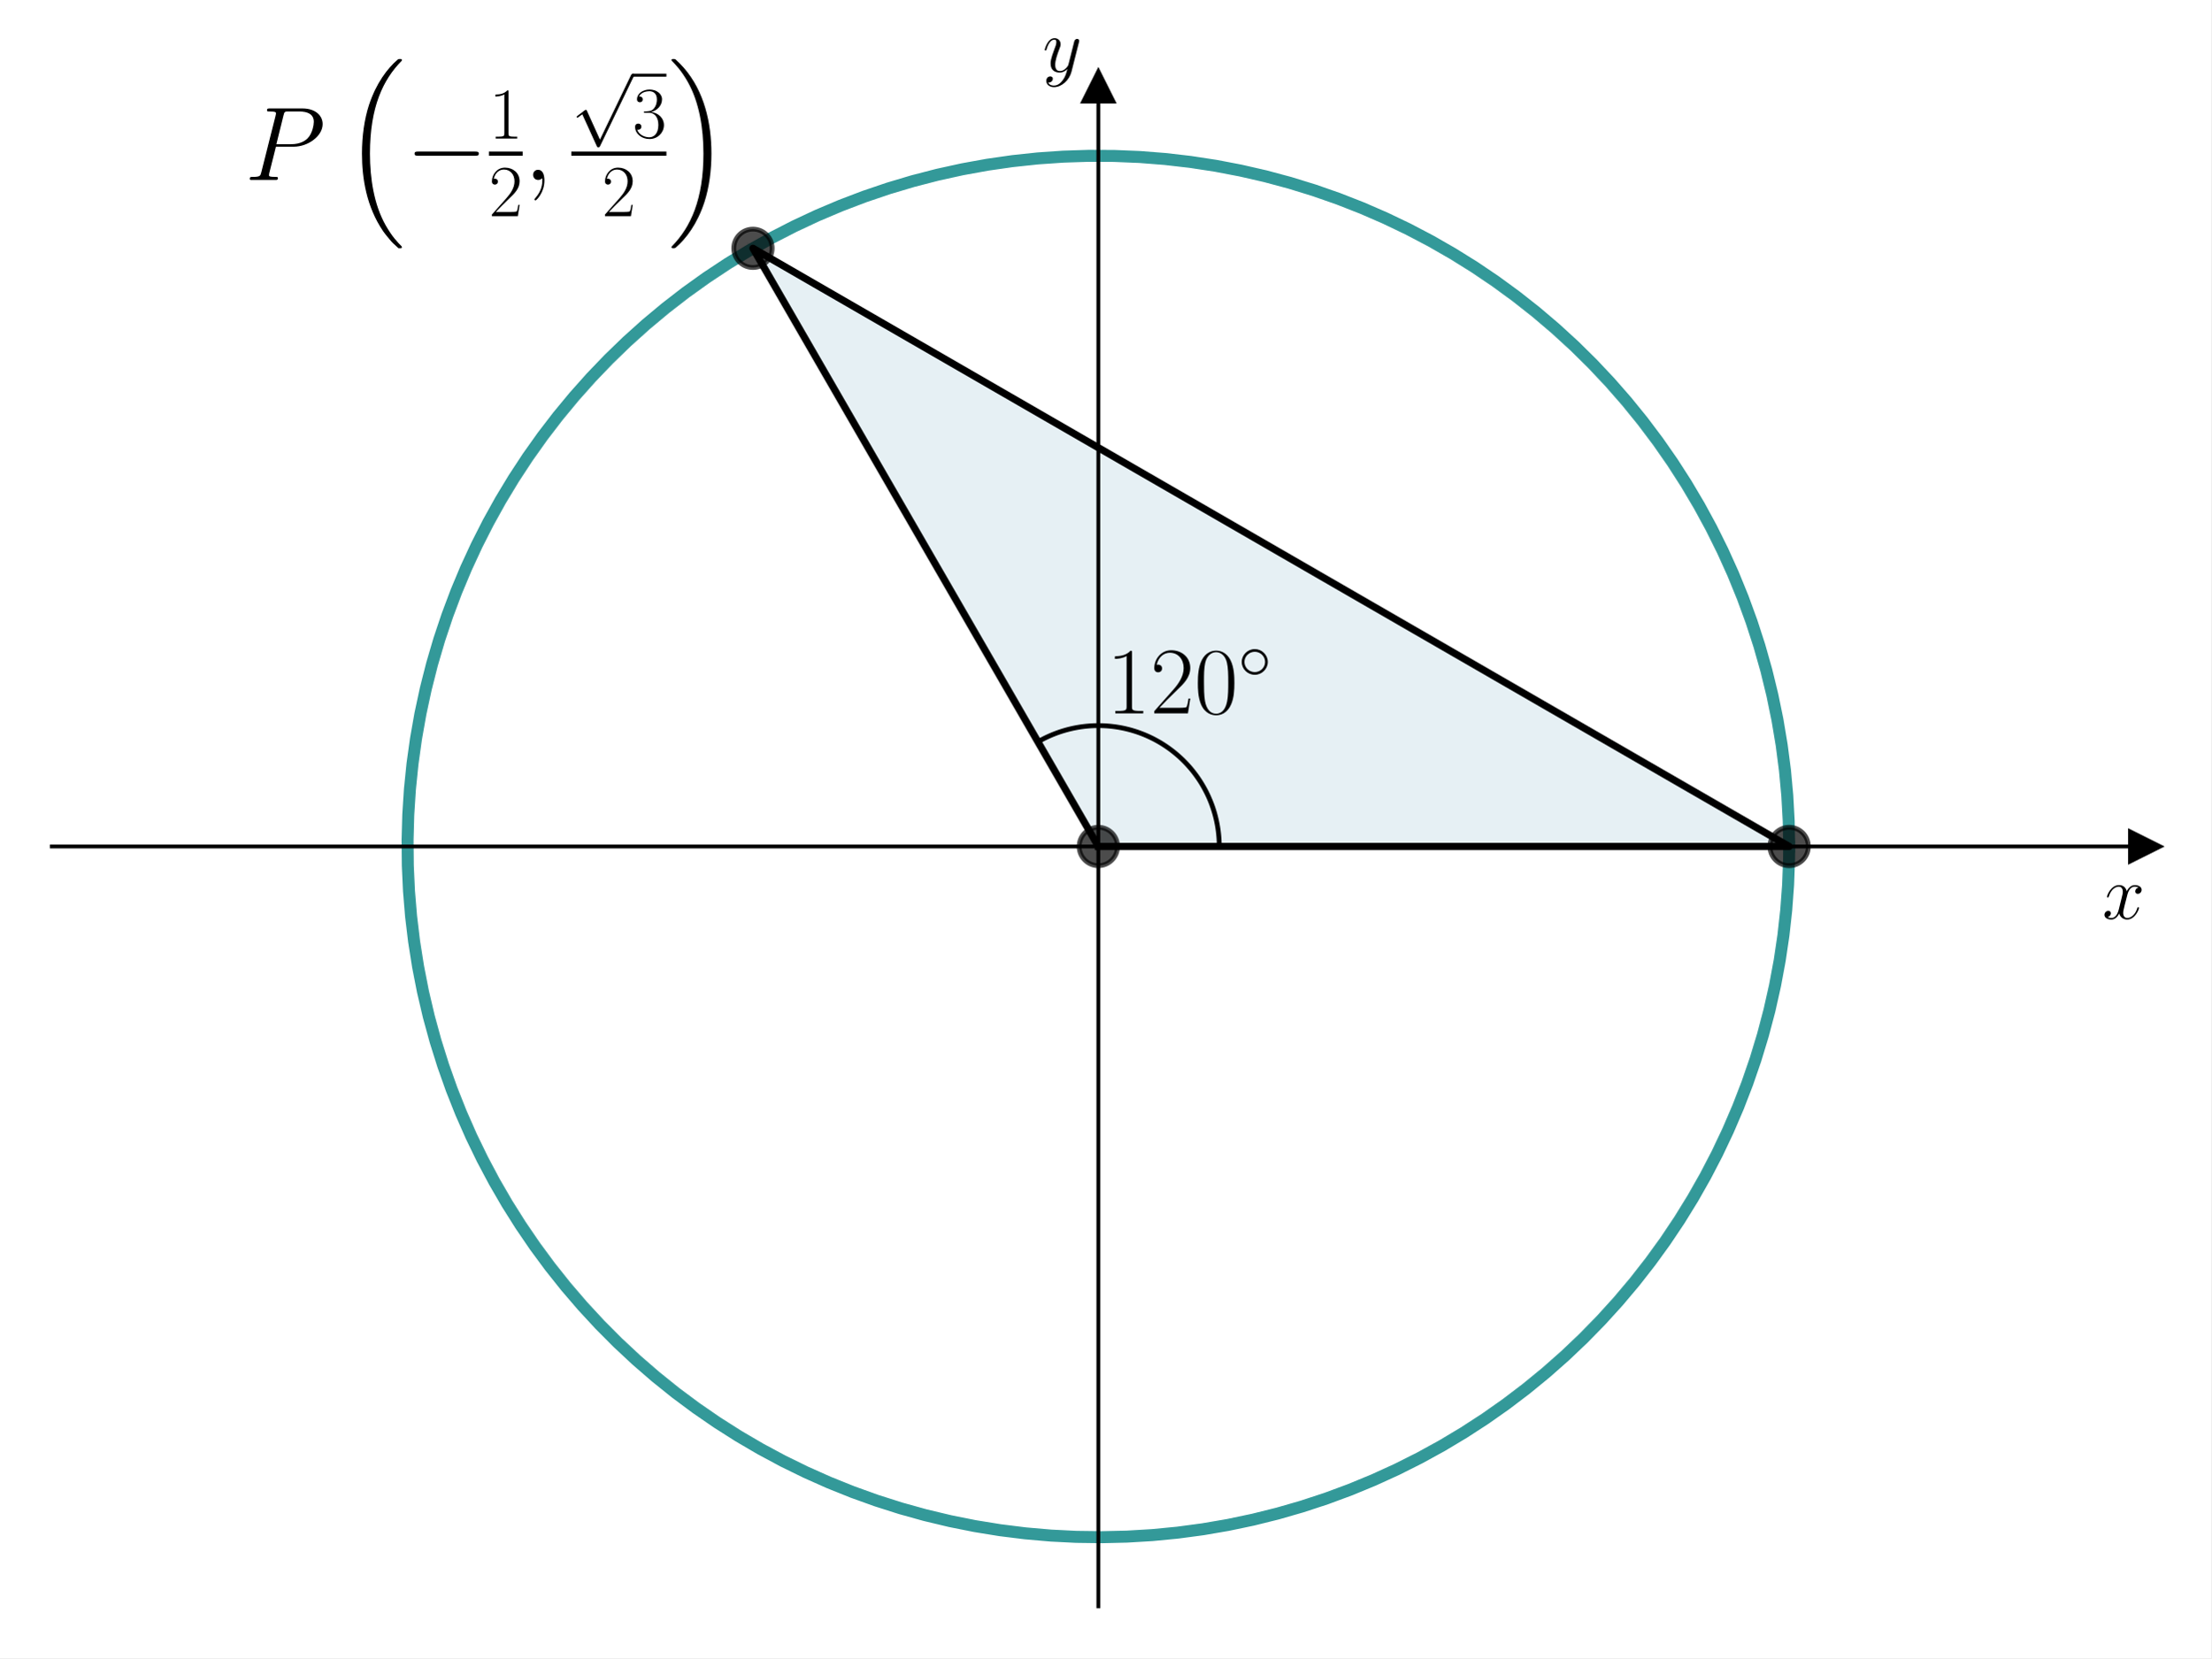
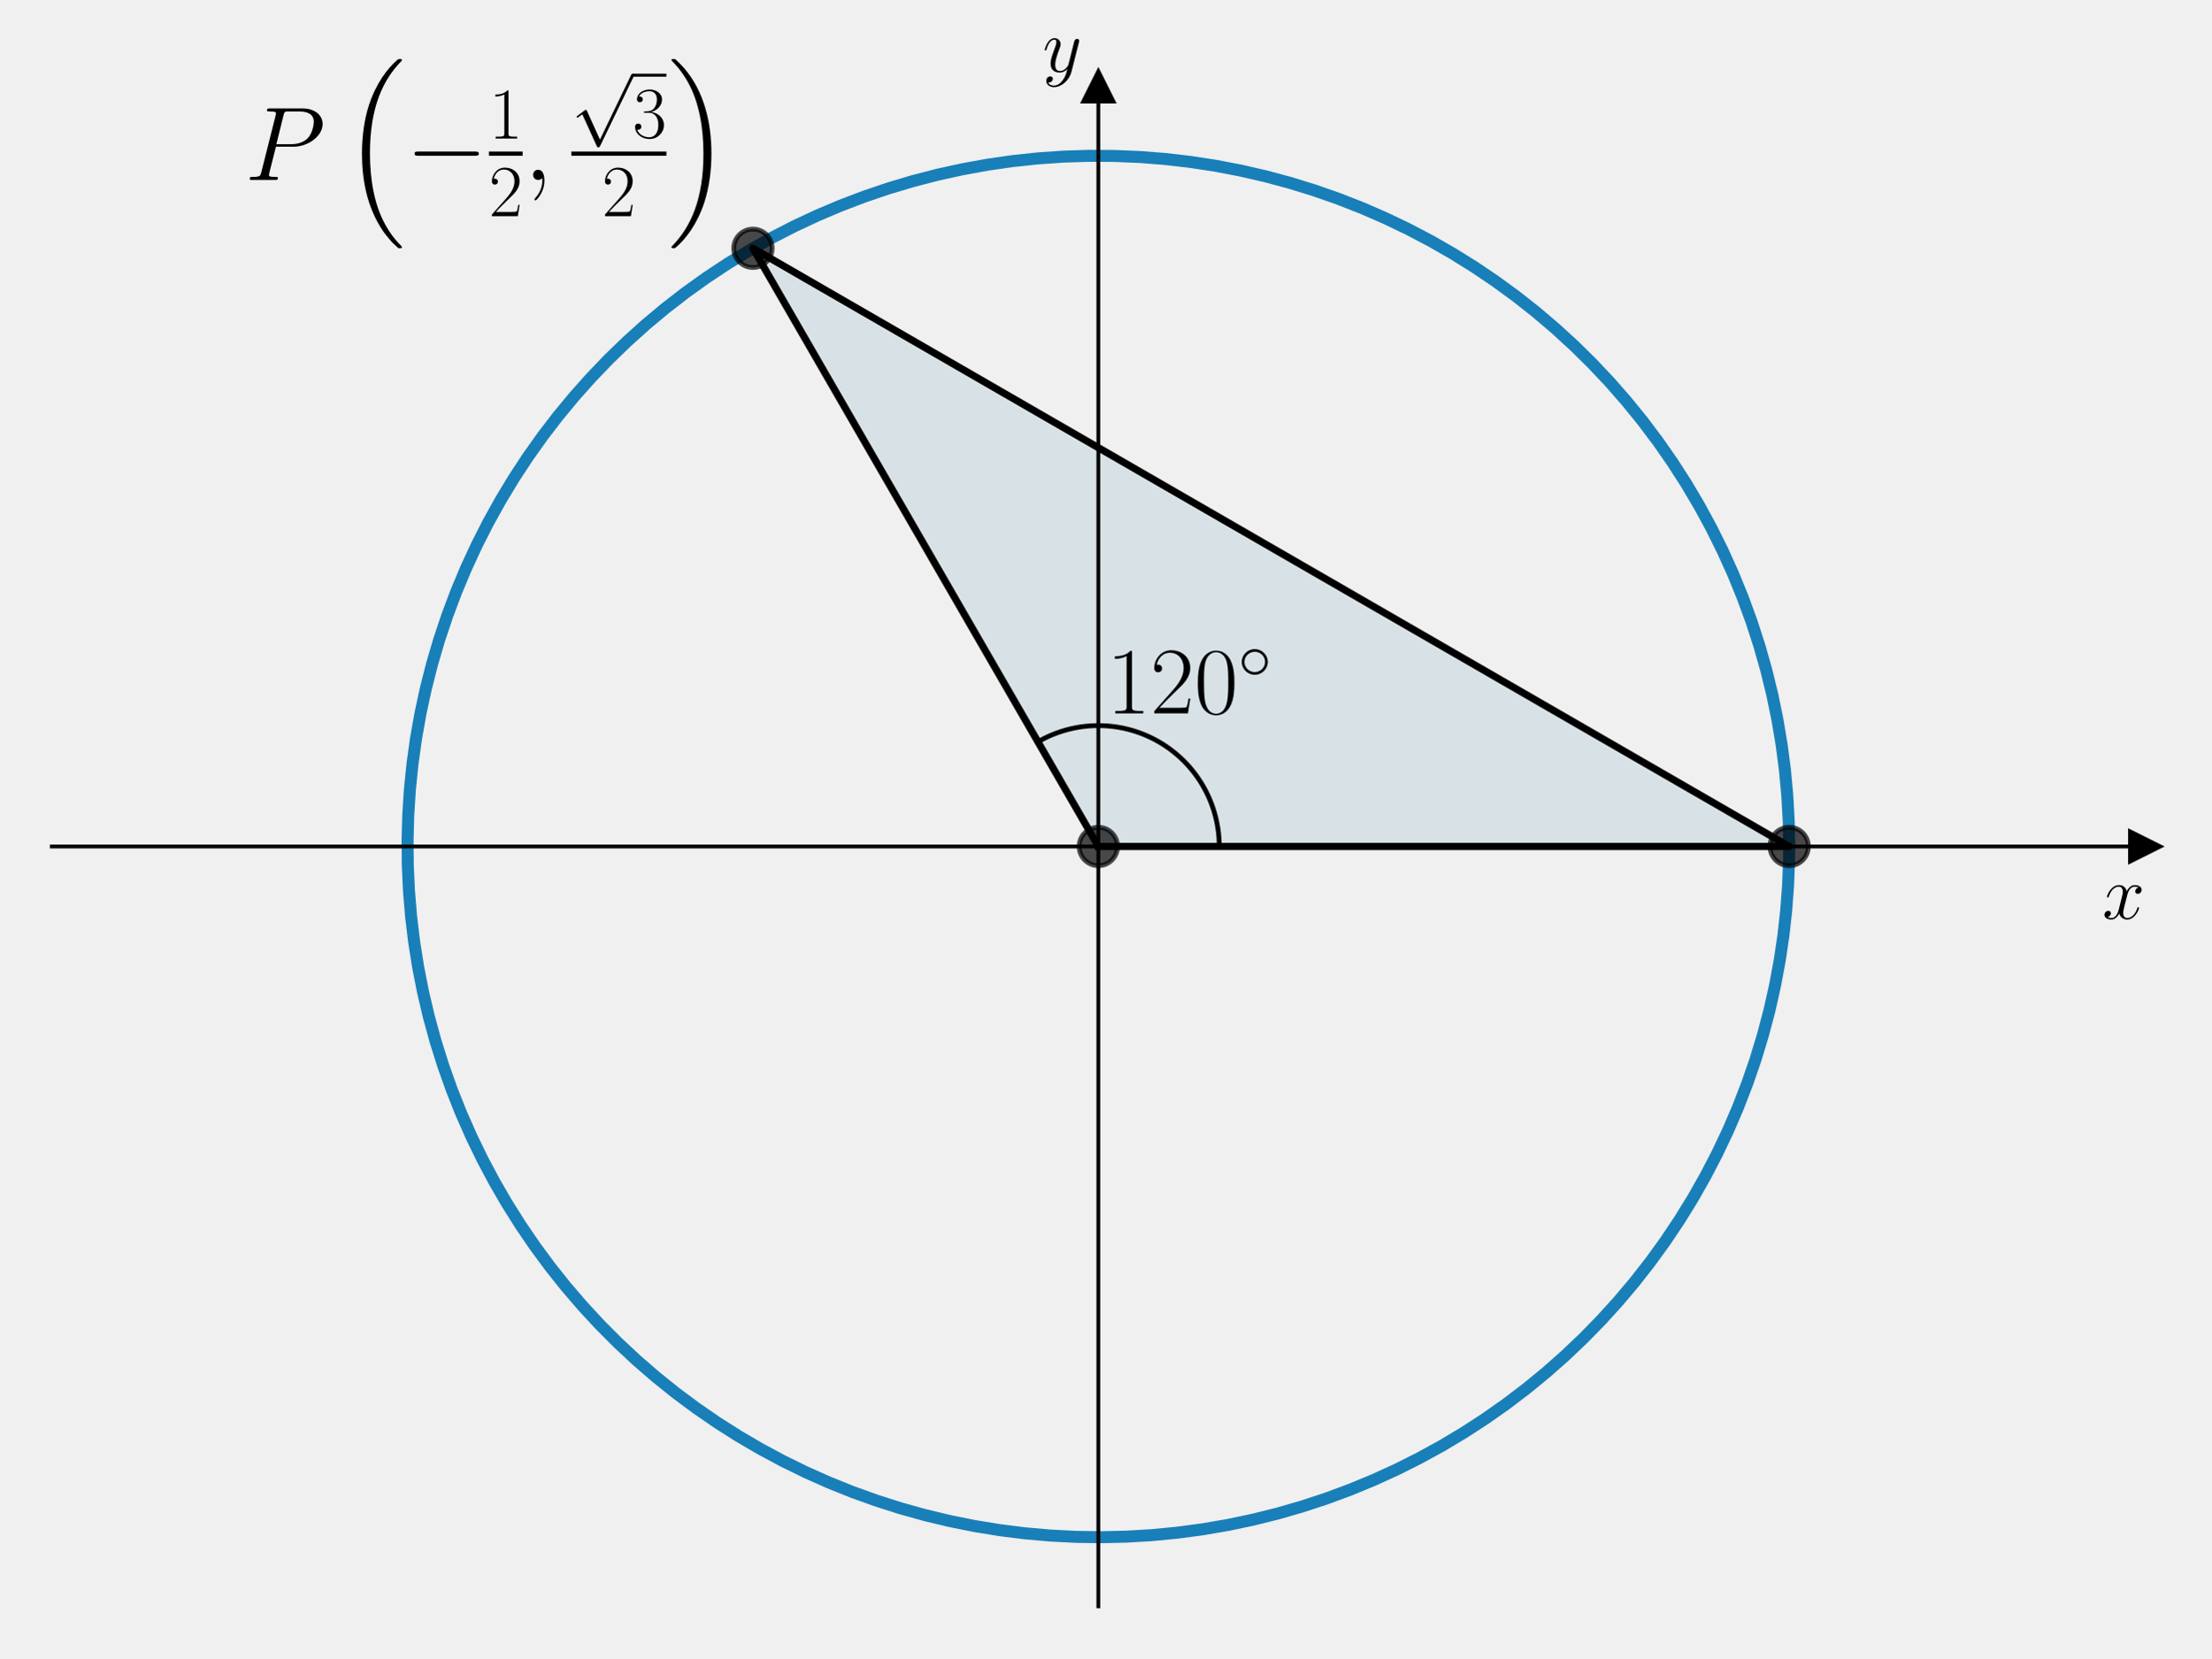
<svg xmlns="http://www.w3.org/2000/svg" xmlns:xlink="http://www.w3.org/1999/xlink" width="460.8pt" height="345.6pt" viewBox="0 0 460.8 345.6" version="1.1">
  <defs>
    <style type="text/css">*{stroke-linejoin: round; stroke-linecap: butt}</style>
  </defs>
  <g id="figure_1">
    <g id="patch_1">
-       <path d="M 0 345.6  L 460.8 345.6  L 460.8 0  L 0 0  z " style="fill: #ffffff" />
+       <path d="M 0 345.6  L 460.8 345.6  L 460.8 0  L 0 0  L 0 345.6  z " style="fill: none" />
    </g>
    <g id="axes_1">
      <g id="patch_2">
-         <path d="M 10.8 334.8  L 447 334.8  L 447 18.065  L 10.8 18.065  z " style="fill: #ffffff" />
+         <path d="M 10.8 334.8  L 447 334.8  L 447 18.065  L 10.8 18.065  L 10.8 334.8  z " style="fill: none" />
      </g>
      <g id="patch_3">
-         <path d="M 228.9 176.432  L 372.87 176.432  L 156.914 51.75  z " clip-path="url(#p20539c4f7a)" style="fill: #00648c; opacity: 0.1; stroke: #00648c; stroke-linejoin: miter" />
+         <path d="M 228.9 176.432  L 372.87 176.432  L 156.914 51.75  z " clip-path="url(#pd9d6a368c7)" style="fill: #00648c; opacity: 0.1; stroke: #00648c; stroke-linejoin: miter" />
      </g>
      <g id="matplotlib.axis_1">
        <g id="text_1">
          <g transform="translate(438.1306 191.5019) scale(0.16 -0.16)">
            <defs>
              <path id="CMMI12-78" d="M 3034 2606  C 2829 2567 2752 2414 2752 2293  C 2752 2139 2874 2088 2963 2088  C 3155 2088 3290 2254 3290 2427  C 3290 2695 2982 2816 2714 2816  C 2323 2816 2106 2433 2048 2312  C 1901 2816 1504 2816 1389 2816  C 736 2816 390 1980 390 1839  C 390 1814 416 1782 461 1782  C 512 1782 525 1820 538 1846  C 755 2555 1184 2689 1370 2689  C 1658 2689 1715 2420 1715 2267  C 1715 2127 1677 1980 1600 1673  L 1382 798  C 1286 415 1101 64 762 64  C 730 64 570 64 435 147  C 666 192 717 383 717 460  C 717 588 621 664 499 664  C 346 664 179 530 179 326  C 179 57 480 -64 755 -64  C 1062 -64 1280 179 1414 441  C 1517 64 1837 -64 2074 -64  C 2726 -64 3072 773 3072 913  C 3072 945 3046 971 3008 971  C 2950 971 2944 939 2925 888  C 2752 326 2381 64 2093 64  C 1869 64 1747 230 1747 492  C 1747 632 1773 734 1875 1156  L 2099 2024  C 2195 2408 2413 2689 2707 2689  C 2720 2689 2899 2689 3034 2606  z " transform="scale(0.015625)" />
            </defs>
            <use xlink:href="#CMMI12-78" transform="scale(0.996264)" />
          </g>
        </g>
      </g>
      <g id="matplotlib.axis_2">
        <g id="text_2">
          <g transform="translate(217.2894 14.96506) scale(0.16 -0.16)">
            <defs>
              <path id="CMMI12-79" d="M 1683 -700  C 1510 -939 1261 -1152 947 -1152  C 870 -1152 563 -1152 467 -889  C 486 -895 518 -895 531 -895  C 723 -895 851 -729 851 -582  C 851 -435 730 -384 634 -384  C 531 -384 307 -458 307 -759  C 307 -1071 582 -1286 947 -1286  C 1587 -1286 2234 -700 2413 6  L 3040 2485  C 3046 2517 3059 2556 3059 2594  C 3059 2689 2982 2753 2886 2753  C 2829 2753 2694 2727 2643 2535  L 2170 658  C 2138 543 2138 530 2086 460  C 1958 281 1747 64 1440 64  C 1082 64 1050 415 1050 588  C 1050 952 1222 1443 1395 1903  C 1466 2088 1504 2178 1504 2305  C 1504 2574 1312 2816 998 2816  C 410 2816 173 1890 173 1839  C 173 1814 198 1782 243 1782  C 301 1782 307 1807 333 1897  C 486 2433 730 2689 979 2689  C 1037 2689 1146 2689 1146 2478  C 1146 2312 1075 2127 979 1884  C 666 1047 666 837 666 683  C 666 77 1101 -64 1421 -64  C 1606 -64 1837 -6 2061 230  L 2067 224  C 1971 -147 1907 -392 1683 -700  z " transform="scale(0.015625)" />
            </defs>
            <use xlink:href="#CMMI12-79" transform="scale(0.996264)" />
          </g>
        </g>
      </g>
      <g id="line2d_1">
        <defs>
-           <path id="mde035dac02" d="M 3 0  L -3 -3  L -3 3  z " style="stroke: #000000; stroke-linejoin: miter" />
+           <path id="md2ae1d9c4a" d="M 3 0  L -3 -3  L -3 3  z " style="stroke: #000000; stroke-linejoin: miter" />
        </defs>
        <g>
-           <use xlink:href="#mde035dac02" x="447" y="176.432" style="stroke: #000000; stroke-linejoin: miter" />
+           <use xlink:href="#md2ae1d9c4a" x="447" y="176.432" style="stroke: #000000; stroke-linejoin: miter" />
        </g>
      </g>
      <g id="line2d_2">
        <defs>
-           <path id="m269ed1b0ba" d="M 0 -3  L -3 3  L 3 3  z " style="stroke: #000000; stroke-linejoin: miter" />
+           <path id="m03e7b1c849" d="M 0 -3  L -3 3  L 3 3  z " style="stroke: #000000; stroke-linejoin: miter" />
        </defs>
        <g>
-           <use xlink:href="#m269ed1b0ba" x="228.9" y="18.065" style="stroke: #000000; stroke-linejoin: miter" />
+           <use xlink:href="#m03e7b1c849" x="228.9" y="18.065" style="stroke: #000000; stroke-linejoin: miter" />
        </g>
      </g>
      <g id="line2d_3">
-         <path d="M 372.87 176.432  L 372.773 171.128  L 372.48 165.831  L 371.992 160.548  L 371.309 155.287  L 370.433 150.054  L 369.365 144.858  L 368.107 139.704  L 366.659 134.6  L 365.024 129.553  L 363.205 124.57  L 361.203 119.657  L 359.021 114.821  L 356.663 110.068  L 354.131 105.406  L 351.429 100.84  L 348.561 96.377  L 345.53 92.023  L 342.341 87.783  L 338.998 83.664  L 335.505 79.671  L 331.868 75.809  L 328.091 72.083  L 324.179 68.5  L 320.138 65.062  L 315.972 61.777  L 311.689 58.646  L 307.293 55.676  L 302.791 52.87  L 298.188 50.231  L 293.492 47.764  L 288.707 45.472  L 283.842 43.357  L 278.901 41.423  L 273.893 39.673  L 268.824 38.108  L 263.701 36.731  L 258.53 35.544  L 253.319 34.547  L 248.075 33.744  L 242.805 33.135  L 237.516 32.719  L 232.215 32.5  L 226.91 32.475  L 221.608 32.646  L 216.315 33.012  L 211.04 33.574  L 205.788 34.329  L 200.568 35.277  L 195.387 36.416  L 190.251 37.746  L 185.168 39.264  L 180.144 40.968  L 175.186 42.857  L 170.301 44.926  L 165.496 47.175  L 160.777 49.598  L 156.15 52.194  L 151.622 54.959  L 147.199 57.889  L 142.887 60.979  L 138.692 64.227  L 134.619 67.626  L 130.674 71.174  L 126.863 74.864  L 123.19 78.693  L 119.661 82.654  L 116.28 86.742  L 113.052 90.952  L 109.981 95.278  L 107.072 99.715  L 104.328 104.255  L 101.753 108.894  L 99.351 113.624  L 97.125 118.44  L 95.078 123.334  L 93.213 128.301  L 91.531 133.333  L 90.037 138.423  L 88.731 143.565  L 87.615 148.752  L 86.691 153.976  L 85.96 159.23  L 85.423 164.508  L 85.082 169.803  L 84.935 175.106  L 84.984 180.411  L 85.228 185.711  L 85.667 190.998  L 86.301 196.265  L 87.129 201.505  L 88.149 206.711  L 89.36 211.877  L 90.761 216.994  L 92.349 222.055  L 94.122 227.055  L 96.079 231.987  L 98.216 236.843  L 100.531 241.616  L 103.019 246.302  L 105.679 250.892  L 108.506 255.381  L 111.496 259.763  L 114.646 264.032  L 117.951 268.182  L 121.407 272.208  L 125.009 276.103  L 128.751 279.863  L 132.63 283.483  L 136.64 286.957  L 140.774 290.281  L 145.029 293.45  L 149.397 296.461  L 153.873 299.309  L 158.451 301.989  L 163.125 304.5  L 167.888 306.836  L 172.734 308.996  L 177.656 310.975  L 182.648 312.771  L 187.702 314.383  L 192.813 315.807  L 197.973 317.042  L 203.174 318.086  L 208.41 318.938  L 213.675 319.596  L 218.96 320.06  L 224.258 320.328  L 229.563 320.402  L 234.867 320.279  L 240.162 319.962  L 245.443 319.449  L 250.701 318.743  L 255.929 317.843  L 261.121 316.751  L 266.269 315.469  L 271.366 313.998  L 276.405 312.34  L 281.381 310.497  L 286.284 308.472  L 291.11 306.269  L 295.851 303.888  L 300.502 301.335  L 305.055 298.612  L 309.505 295.724  L 313.845 292.673  L 318.07 289.464  L 322.174 286.102  L 326.151 282.591  L 329.997 278.936  L 333.704 275.142  L 337.27 271.213  L 340.689 267.156  L 343.955 262.976  L 347.066 258.678  L 350.016 254.269  L 352.801 249.754  L 355.418 245.139  L 357.864 240.431  L 360.134 235.636  L 362.226 230.761  L 364.138 225.812  L 365.865 220.796  L 367.406 215.719  L 368.76 210.589  L 369.923 205.413  L 370.895 200.198  L 371.675 194.95  L 372.26 189.677  L 372.651 184.387  L 372.846 179.085  L 372.87 176.432  L 372.87 176.432  " clip-path="url(#p20539c4f7a)" style="fill: none; stroke: #008080; stroke-opacity: 0.8; stroke-width: 2.5; stroke-linecap: square" />
+         <path d="M 372.87 176.432  L 372.773 171.128  L 372.48 165.831  L 371.992 160.548  L 371.309 155.287  L 370.433 150.054  L 369.365 144.858  L 368.107 139.704  L 366.659 134.6  L 365.024 129.553  L 363.205 124.57  L 361.203 119.657  L 359.021 114.821  L 356.663 110.068  L 354.131 105.406  L 351.429 100.84  L 348.561 96.377  L 345.53 92.023  L 342.341 87.783  L 338.998 83.664  L 335.505 79.671  L 331.868 75.809  L 328.091 72.083  L 324.179 68.5  L 320.138 65.062  L 315.972 61.777  L 311.689 58.646  L 307.293 55.676  L 302.791 52.87  L 298.188 50.231  L 293.492 47.764  L 288.707 45.472  L 283.842 43.357  L 278.901 41.423  L 273.893 39.673  L 268.824 38.108  L 263.701 36.731  L 258.53 35.544  L 253.319 34.547  L 248.075 33.744  L 242.805 33.135  L 237.516 32.719  L 232.215 32.5  L 226.91 32.475  L 221.608 32.646  L 216.315 33.012  L 211.04 33.574  L 205.788 34.329  L 200.568 35.277  L 195.387 36.416  L 190.251 37.746  L 185.168 39.264  L 180.144 40.968  L 175.186 42.857  L 170.301 44.926  L 165.496 47.175  L 160.777 49.598  L 156.15 52.194  L 151.622 54.959  L 147.199 57.889  L 142.887 60.979  L 138.692 64.227  L 134.619 67.626  L 130.674 71.174  L 126.863 74.864  L 123.19 78.693  L 119.661 82.654  L 116.28 86.742  L 113.052 90.952  L 109.981 95.278  L 107.072 99.715  L 104.328 104.255  L 101.753 108.894  L 99.351 113.624  L 97.125 118.44  L 95.078 123.334  L 93.213 128.301  L 91.531 133.333  L 90.037 138.423  L 88.731 143.565  L 87.615 148.752  L 86.691 153.976  L 85.96 159.23  L 85.423 164.508  L 85.082 169.803  L 84.935 175.106  L 84.984 180.411  L 85.228 185.711  L 85.667 190.998  L 86.301 196.265  L 87.129 201.505  L 88.149 206.711  L 89.36 211.877  L 90.761 216.994  L 92.349 222.055  L 94.122 227.055  L 96.079 231.987  L 98.216 236.843  L 100.531 241.616  L 103.019 246.302  L 105.679 250.892  L 108.506 255.381  L 111.496 259.763  L 114.646 264.032  L 117.951 268.182  L 121.407 272.208  L 125.009 276.103  L 128.751 279.863  L 132.63 283.483  L 136.64 286.957  L 140.774 290.281  L 145.029 293.45  L 149.397 296.461  L 153.873 299.309  L 158.451 301.989  L 163.125 304.5  L 167.888 306.836  L 172.734 308.996  L 177.656 310.975  L 182.648 312.771  L 187.702 314.383  L 192.813 315.807  L 197.973 317.042  L 203.174 318.086  L 208.41 318.938  L 213.675 319.596  L 218.96 320.06  L 224.258 320.328  L 229.563 320.402  L 234.867 320.279  L 240.162 319.962  L 245.443 319.449  L 250.701 318.743  L 255.929 317.843  L 261.121 316.751  L 266.269 315.469  L 271.366 313.998  L 276.405 312.34  L 281.381 310.497  L 286.284 308.472  L 291.11 306.269  L 295.851 303.888  L 300.502 301.335  L 305.055 298.612  L 309.505 295.724  L 313.845 292.673  L 318.07 289.464  L 322.174 286.102  L 326.151 282.591  L 329.997 278.936  L 333.704 275.142  L 337.27 271.213  L 340.689 267.156  L 343.955 262.976  L 347.066 258.678  L 350.016 254.269  L 352.801 249.754  L 355.418 245.139  L 357.864 240.431  L 360.134 235.636  L 362.226 230.761  L 364.138 225.812  L 365.865 220.796  L 367.406 215.719  L 368.76 210.589  L 369.923 205.413  L 370.895 200.198  L 371.675 194.95  L 372.26 189.677  L 372.651 184.387  L 372.846 179.085  L 372.87 176.432  L 372.87 176.432  " clip-path="url(#pd9d6a368c7)" style="fill: none; stroke: #0072b2; stroke-opacity: 0.9; stroke-width: 2.5; stroke-linecap: square" />
      </g>
      <g id="line2d_4">
-         <path d="M 228.9 176.432  L 372.87 176.432  L 156.914 51.75  L 228.9 176.432  " clip-path="url(#p20539c4f7a)" style="fill: none; stroke: #000000; stroke-width: 1.5; stroke-linecap: square" />
+         <path d="M 228.9 176.432  L 372.87 176.432  L 156.914 51.75  L 228.9 176.432  " clip-path="url(#pd9d6a368c7)" style="fill: none; stroke: #000000; stroke-width: 1.5; stroke-linecap: square" />
      </g>
      <g id="line2d_5">
        <defs>
-           <path id="mcc3080c6b6" d="M 0 4  C 1.061 4 2.078 3.579 2.828 2.828  C 3.579 2.078 4 1.061 4 0  C 4 -1.061 3.579 -2.078 2.828 -2.828  C 2.078 -3.579 1.061 -4 0 -4  C -1.061 -4 -2.078 -3.579 -2.828 -2.828  C -3.579 -2.078 -4 -1.061 -4 0  C -4 1.061 -3.579 2.078 -2.828 2.828  C -2.078 3.579 -1.061 4 0 4  z " style="stroke: #000000; stroke-opacity: 0.7" />
+           <path id="m040341d00d" d="M 0 4  C 1.061 4 2.078 3.579 2.828 2.828  C 3.579 2.078 4 1.061 4 0  C 4 -1.061 3.579 -2.078 2.828 -2.828  C 2.078 -3.579 1.061 -4 0 -4  C -1.061 -4 -2.078 -3.579 -2.828 -2.828  C -3.579 -2.078 -4 -1.061 -4 0  C -4 1.061 -3.579 2.078 -2.828 2.828  C -2.078 3.579 -1.061 4 0 4  z " style="stroke: #000000; stroke-opacity: 0.7" />
        </defs>
-         <g clip-path="url(#p20539c4f7a)">
-           <use xlink:href="#mcc3080c6b6" x="372.87" y="176.432" style="fill-opacity: 0.7; stroke: #000000; stroke-opacity: 0.7" />
-           <use xlink:href="#mcc3080c6b6" x="156.914" y="51.75" style="fill-opacity: 0.7; stroke: #000000; stroke-opacity: 0.7" />
-           <use xlink:href="#mcc3080c6b6" x="228.9" y="176.432" style="fill-opacity: 0.7; stroke: #000000; stroke-opacity: 0.7" />
+         <g clip-path="url(#pd9d6a368c7)">
+           <use xlink:href="#m040341d00d" x="372.87" y="176.432" style="fill-opacity: 0.7; stroke: #000000; stroke-opacity: 0.7" />
+           <use xlink:href="#m040341d00d" x="156.914" y="51.75" style="fill-opacity: 0.7; stroke: #000000; stroke-opacity: 0.7" />
+           <use xlink:href="#m040341d00d" x="228.9" y="176.432" style="fill-opacity: 0.7; stroke: #000000; stroke-opacity: 0.7" />
        </g>
      </g>
      <g id="line2d_6">
-         <path d="M 254.095 176.432  L 254.089 175.899  L 254.072 175.367  L 254.044 174.834  L 254.004 174.303  L 253.954 173.772  L 253.892 173.243  L 253.819 172.715  L 253.735 172.189  L 253.639 171.664  L 253.533 171.142  L 253.415 170.622  L 253.287 170.105  L 253.148 169.59  L 252.998 169.079  L 252.837 168.571  L 252.665 168.066  L 252.483 167.565  L 252.29 167.068  L 252.086 166.576  L 251.873 166.087  L 251.649 165.604  L 251.415 165.125  L 251.17 164.651  L 250.916 164.183  L 250.652 163.72  L 250.378 163.262  L 250.095 162.811  L 249.802 162.366  L 249.5 161.927  L 249.188 161.494  L 248.868 161.068  L 248.538 160.649  L 248.2 160.237  L 247.853 159.833  L 247.498 159.435  L 247.134 159.046  L 246.762 158.664  L 246.382 158.29  L 245.995 157.924  L 245.599 157.567  L 245.196 157.218  L 244.786 156.877  L 244.369 156.546  L 243.945 156.223  L 243.514 155.909  L 243.077 155.605  L 242.633 155.309  L 242.183 155.024  L 241.727 154.747  L 241.266 154.481  L 240.798 154.224  L 240.326 153.977  L 239.848 153.741  L 239.366 153.514  L 238.879 153.298  L 238.387 153.092  L 237.891 152.897  L 237.391 152.712  L 236.888 152.537  L 236.381 152.374  L 235.87 152.221  L 235.356 152.079  L 234.84 151.948  L 234.32 151.827  L 233.799 151.718  L 233.275 151.62  L 232.749 151.533  L 232.221 151.457  L 231.692 151.393  L 231.162 151.339  L 230.631 151.297  L 230.098 151.266  L 229.566 151.246  L 229.033 151.238  L 228.5 151.241  L 227.967 151.255  L 227.435 151.28  L 226.903 151.317  L 226.372 151.364  L 225.842 151.424  L 225.314 151.494  L 224.787 151.575  L 224.262 151.668  L 223.74 151.771  L 223.219 151.886  L 222.701 152.012  L 222.186 152.148  L 221.674 152.296  L 221.165 152.454  L 220.659 152.623  L 220.157 152.803  L 219.66 152.993  L 219.166 153.194  L 218.676 153.405  L 218.191 153.626  L 217.711 153.858  L 217.236 154.1  L 216.767 154.351  L 216.302 154.613  " clip-path="url(#p20539c4f7a)" style="fill: none; stroke: #000000; stroke-linecap: square" />
+         <path d="M 254.095 176.432  L 254.089 175.899  L 254.072 175.367  L 254.044 174.834  L 254.004 174.303  L 253.954 173.772  L 253.892 173.243  L 253.819 172.715  L 253.735 172.189  L 253.639 171.664  L 253.533 171.142  L 253.415 170.622  L 253.287 170.105  L 253.148 169.59  L 252.998 169.079  L 252.837 168.571  L 252.665 168.066  L 252.483 167.565  L 252.29 167.068  L 252.086 166.576  L 251.873 166.087  L 251.649 165.604  L 251.415 165.125  L 251.17 164.651  L 250.916 164.183  L 250.652 163.72  L 250.378 163.262  L 250.095 162.811  L 249.802 162.366  L 249.5 161.927  L 249.188 161.494  L 248.868 161.068  L 248.538 160.649  L 248.2 160.237  L 247.853 159.833  L 247.498 159.435  L 247.134 159.046  L 246.762 158.664  L 246.382 158.29  L 245.995 157.924  L 245.599 157.567  L 245.196 157.218  L 244.786 156.877  L 244.369 156.546  L 243.945 156.223  L 243.514 155.909  L 243.077 155.605  L 242.633 155.309  L 242.183 155.024  L 241.727 154.747  L 241.266 154.481  L 240.798 154.224  L 240.326 153.977  L 239.848 153.741  L 239.366 153.514  L 238.879 153.298  L 238.387 153.092  L 237.891 152.897  L 237.391 152.712  L 236.888 152.537  L 236.381 152.374  L 235.87 152.221  L 235.356 152.079  L 234.84 151.948  L 234.32 151.827  L 233.799 151.718  L 233.275 151.62  L 232.749 151.533  L 232.221 151.457  L 231.692 151.393  L 231.162 151.339  L 230.631 151.297  L 230.098 151.266  L 229.566 151.246  L 229.033 151.238  L 228.5 151.241  L 227.967 151.255  L 227.435 151.28  L 226.903 151.317  L 226.372 151.364  L 225.842 151.424  L 225.314 151.494  L 224.787 151.575  L 224.262 151.668  L 223.74 151.771  L 223.219 151.886  L 222.701 152.012  L 222.186 152.148  L 221.674 152.296  L 221.165 152.454  L 220.659 152.623  L 220.157 152.803  L 219.66 152.993  L 219.166 153.194  L 218.676 153.405  L 218.191 153.626  L 217.711 153.858  L 217.236 154.1  L 216.767 154.351  L 216.302 154.613  " clip-path="url(#pd9d6a368c7)" style="fill: none; stroke: #000000; stroke-linecap: square" />
      </g>
      <g id="patch_4">
        <path d="M 228.9 334.8  L 228.9 18.065  " style="fill: none; stroke: #000000; stroke-width: 0.8; stroke-linejoin: miter; stroke-linecap: square" />
      </g>
      <g id="patch_5">
        <path d="M 447 334.8  L 447 18.065  " style="fill: none" />
      </g>
      <g id="patch_6">
        <path d="M 10.8 176.432  L 447 176.432  " style="fill: none; stroke: #000000; stroke-width: 0.8; stroke-linejoin: miter; stroke-linecap: square" />
      </g>
      <g id="patch_7">
        <path d="M 10.8 18.065  L 447 18.065  " style="fill: none" />
      </g>
      <g id="text_3">
        <g transform="translate(230.6018 148.6838) scale(0.2 -0.2)">
          <defs>
            <path id="CMR17-31" d="M 1702 4058  C 1702 4192 1696 4192 1606 4192  C 1357 3916 979 3827 621 3827  C 602 3827 570 3827 563 3808  C 557 3795 557 3782 557 3648  C 755 3648 1088 3686 1344 3839  L 1344 461  C 1344 236 1331 160 781 160  L 589 160  L 589 0  C 896 0 1216 0 1523 0  C 1830 0 2150 0 2458 0  L 2458 160  L 2266 160  C 1715 160 1702 230 1702 458  L 1702 4058  z " transform="scale(0.015625)" />
            <path id="CMR17-32" d="M 2669 989  L 2554 989  C 2490 536 2438 459 2413 420  C 2381 369 1920 369 1830 369  L 602 369  C 832 619 1280 1072 1824 1597  C 2214 1967 2669 2402 2669 3035  C 2669 3790 2067 4224 1395 4224  C 691 4224 262 3604 262 3030  C 262 2780 448 2748 525 2748  C 589 2748 781 2787 781 3010  C 781 3207 614 3264 525 3264  C 486 3264 448 3258 422 3245  C 544 3790 915 4058 1306 4058  C 1862 4058 2227 3617 2227 3035  C 2227 2479 1901 2000 1536 1584  L 262 146  L 262 0  L 2515 0  L 2669 989  z " transform="scale(0.015625)" />
            <path id="CMR17-30" d="M 2688 2025  C 2688 2416 2682 3080 2413 3591  C 2176 4039 1798 4198 1466 4198  C 1158 4198 768 4058 525 3597  C 269 3118 243 2524 243 2025  C 243 1661 250 1106 448 619  C 723 -39 1216 -128 1466 -128  C 1760 -128 2208 -7 2470 600  C 2662 1042 2688 1559 2688 2025  z M 1466 -26  C 1056 -26 813 325 723 812  C 653 1188 653 1738 653 2096  C 653 2588 653 2997 736 3387  C 858 3929 1216 4096 1466 4096  C 1728 4096 2067 3923 2189 3400  C 2272 3036 2278 2607 2278 2096  C 2278 1680 2278 1169 2202 792  C 2067 95 1690 -26 1466 -26  z " transform="scale(0.015625)" />
            <path id="CMSY10-e" d="M 2842 1600  C 2842 2277 2272 2828 1600 2828  C 909 2828 352 2264 352 1600  C 352 930 909 372 1600 372  C 2272 372 2842 923 2842 1600  z M 1600 628  C 1043 628 608 1070 608 1600  C 608 2130 1050 2572 1600 2572  C 2131 2572 2586 2142 2586 1600  C 2586 1058 2131 628 1600 628  z " transform="scale(0.015625)" />
          </defs>
          <use xlink:href="#CMR17-31" transform="scale(0.996264)" />
          <use xlink:href="#CMR17-32" transform="translate(45.69048 0) scale(0.996264)" />
          <use xlink:href="#CMR17-30" transform="translate(91.38095 0) scale(0.996264)" />
          <use xlink:href="#CMSY10-e" transform="translate(137.0714 36.15364) scale(0.697382)" />
        </g>
      </g>
      <g id="text_4">
        <g transform="translate(51.01638 37.50309) scale(0.22 -0.22)">
          <defs>
            <path id="CMMI12-50" d="M 1894 2023  L 2970 2023  C 3853 2023 4736 2673 4736 3401  C 4736 3898 4314 4352 3507 4352  L 1530 4352  C 1408 4352 1350 4352 1350 4231  C 1350 4167 1408 4167 1504 4167  C 1894 4167 1894 4116 1894 4046  C 1894 4034 1894 3995 1869 3899  L 1005 472  C 947 249 934 185 486 185  C 365 185 301 185 301 70  C 301 0 358 0 397 0  C 518 0 646 0 768 0  L 1517 0  C 1638 0 1773 0 1894 0  C 1946 0 2016 0 2016 121  C 2016 185 1958 185 1862 185  C 1478 185 1472 230 1472 293  C 1472 325 1478 369 1485 401  L 1894 2023  z M 2355 3930  C 2413 4167 2438 4167 2688 4167  L 3322 4167  C 3802 4167 4198 4013 4198 3535  C 4198 3369 4115 2827 3821 2534  C 3712 2419 3405 2176 2822 2176  L 1920 2176  L 2355 3930  z " transform="scale(0.015625)" />
            <path id="CMEX10-10" d="M 3296 -11187  C 3309 -11194 3366 -11258 3373 -11258  L 3514 -11258  C 3533 -11258 3584 -11251 3584 -11194  C 3584 -11168 3571 -11155 3558 -11136  C 3328 -10906 2982 -10554 2586 -9850  C 1894 -8621 1638 -7040 1638 -5504  C 1638 -2662 2445 -992 3565 141  C 3584 160 3584 179 3584 192  C 3584 256 3539 256 3462 256  C 3379 256 3366 256 3309 205  C 2701 -320 2016 -1210 1574 -2560  C 1299 -3405 1152 -4435 1152 -5498  C 1152 -7014 1427 -8730 2432 -10214  C 2605 -10464 2842 -10726 2842 -10733  C 2906 -10810 2995 -10912 3046 -10957  L 3296 -11187  z " transform="scale(0.015625)" />
            <path id="CMSY10-0" d="M 4218 1472  C 4326 1472 4442 1472 4442 1600  C 4442 1728 4326 1728 4218 1728  L 755 1728  C 646 1728 531 1728 531 1600  C 531 1472 646 1472 755 1472  L 4218 1472  z " transform="scale(0.015625)" />
            <path id="CMMI12-3b" d="M 1248 -31  C 1248 343 1126 619 864 619  C 659 619 557 453 557 313  C 557 172 653 0 870 0  C 954 0 1024 26 1082 83  C 1094 96 1101 96 1107 96  C 1120 96 1120 5 1120 -27  C 1120 -240 1082 -659 710 -1080  C 640 -1157 640 -1170 640 -1183  C 640 -1216 672 -1248 704 -1248  C 755 -1248 1248 -771 1248 -31  z " transform="scale(0.015625)" />
            <path id="CMSY10-70" d="M 2490 -5472  L 1363 -2982  C 1318 -2880 1286 -2880 1267 -2880  C 1261 -2880 1229 -2880 1158 -2931  L 550 -3392  C 467 -3456 467 -3475 467 -3494  C 467 -3526 486 -3565 531 -3565  C 570 -3565 678 -3475 749 -3424  C 787 -3393 883 -3323 954 -3271  L 2214 -6042  C 2259 -6144 2291 -6144 2349 -6144  C 2445 -6144 2464 -6106 2509 -6016  L 5414 0  C 5459 90 5459 115 5459 128  C 5459 192 5408 256 5331 256  C 5280 256 5235 224 5184 122  L 2490 -5472  z " transform="scale(0.015625)" />
            <path id="CMR17-33" d="M 1414 2157  C 1984 2157 2234 1662 2234 1090  C 2234 320 1824 25 1453 25  C 1114 25 563 194 390 693  C 422 680 454 680 486 680  C 640 680 755 782 755 948  C 755 1133 614 1216 486 1216  C 378 1216 211 1165 211 926  C 211 335 787 -128 1466 -128  C 2176 -128 2720 430 2720 1085  C 2720 1707 2208 2157 1600 2227  C 2086 2328 2554 2756 2554 3329  C 2554 3820 2048 4179 1472 4179  C 890 4179 378 3829 378 3329  C 378 3110 544 3072 627 3072  C 762 3072 877 3155 877 3321  C 877 3486 762 3569 627 3569  C 602 3569 570 3569 544 3557  C 730 3959 1235 4032 1459 4032  C 1683 4032 2106 3925 2106 3320  C 2106 3143 2080 2828 1862 2550  C 1670 2304 1453 2304 1242 2284  C 1210 2284 1062 2269 1037 2269  C 992 2263 966 2257 966 2208  C 966 2163 973 2157 1101 2157  L 1414 2157  z " transform="scale(0.015625)" />
            <path id="CMEX10-11" d="M 2662 -5498  C 2662 -3661 2234 -1709 973 -269  C 883 -166 646 83 493 218  C 448 256 435 256 352 256  C 288 256 230 256 230 192  C 230 166 256 141 269 128  C 486 -96 832 -448 1229 -1152  C 1920 -2381 2176 -3962 2176 -5498  C 2176 -8275 1408 -9971 256 -11142  C 243 -11155 230 -11174 230 -11194  C 230 -11258 288 -11258 352 -11258  C 435 -11258 448 -11258 506 -11206  C 1114 -10682 1798 -9792 2240 -8442  C 2522 -7565 2662 -6528 2662 -5498  z " transform="scale(0.015625)" />
          </defs>
          <use xlink:href="#CMMI12-50" transform="scale(0.996264)" />
          <use xlink:href="#CMEX10-10" transform="translate(93.03023 110.5863) scale(0.996264)" />
          <use xlink:href="#CMSY10-0" transform="translate(152.5295 0) scale(0.996264)" />
          <use xlink:href="#CMR17-31" transform="translate(231.2125 39.2261) scale(0.697382)" />
          <use xlink:href="#CMR17-32" transform="translate(231.2125 -34.35525) scale(0.697382)" />
          <use xlink:href="#CMMI12-3b" transform="translate(264.3912 0) scale(0.996264)" />
          <use xlink:href="#CMSY10-70" transform="translate(309.2883 97.83274) scale(0.697382)" />
          <use xlink:href="#CMR17-33" transform="translate(367.4036 40.13798) scale(0.697382)" />
          <use xlink:href="#CMR17-32" transform="translate(338.3459 -34.35525) scale(0.697382)" />
          <use xlink:href="#CMEX10-11" transform="translate(400.5823 110.5863) scale(0.996264)" />
          <path d="M 231.212 22.914  L 263.196 22.914  L 263.196 26.899  L 231.212 26.899  L 231.212 22.914  z " />
          <path d="M 367.404 97.833  L 399.387 97.833  L 399.387 100.622  L 367.404 100.622  L 367.404 97.833  z " />
          <path d="M 309.288 22.914  L 399.387 22.914  L 399.387 26.899  L 309.288 26.899  L 309.288 22.914  z " />
        </g>
      </g>
    </g>
  </g>
  <defs>
-     <clipPath id="p20539c4f7a">
+     <clipPath id="pd9d6a368c7">
      <rect x="10.8" y="18.065" width="436.2" height="316.735" />
    </clipPath>
  </defs>
</svg>
